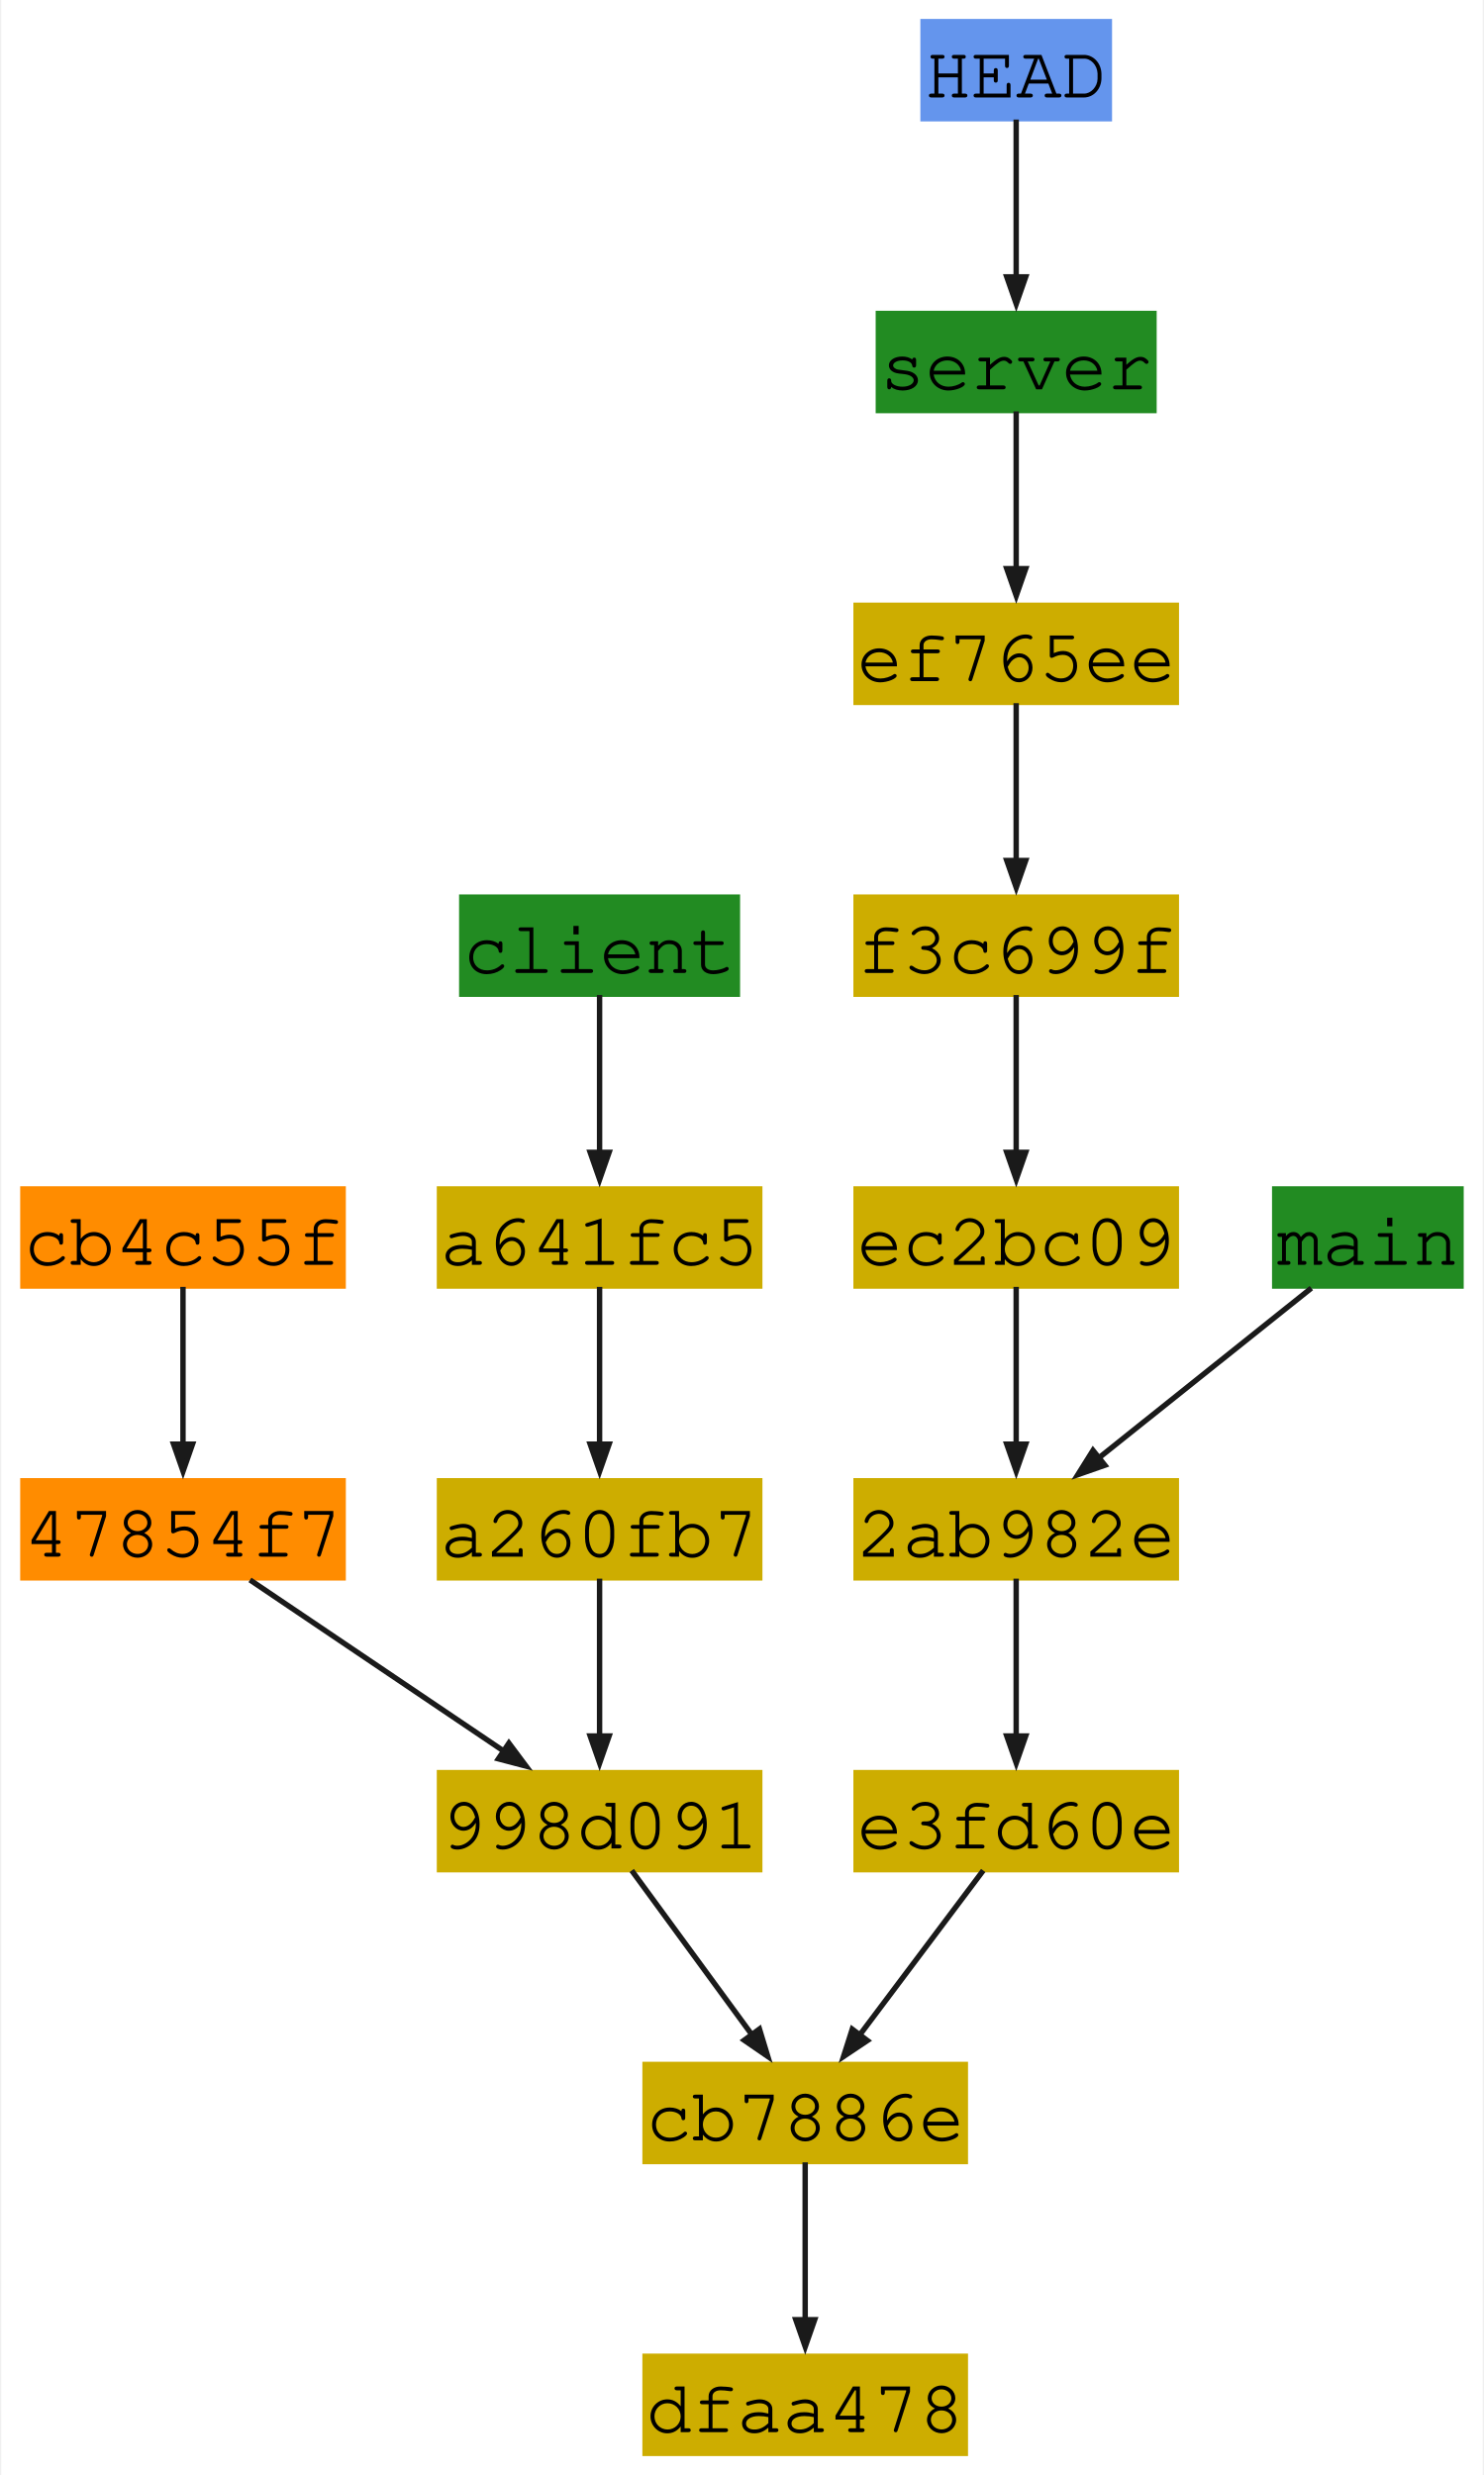
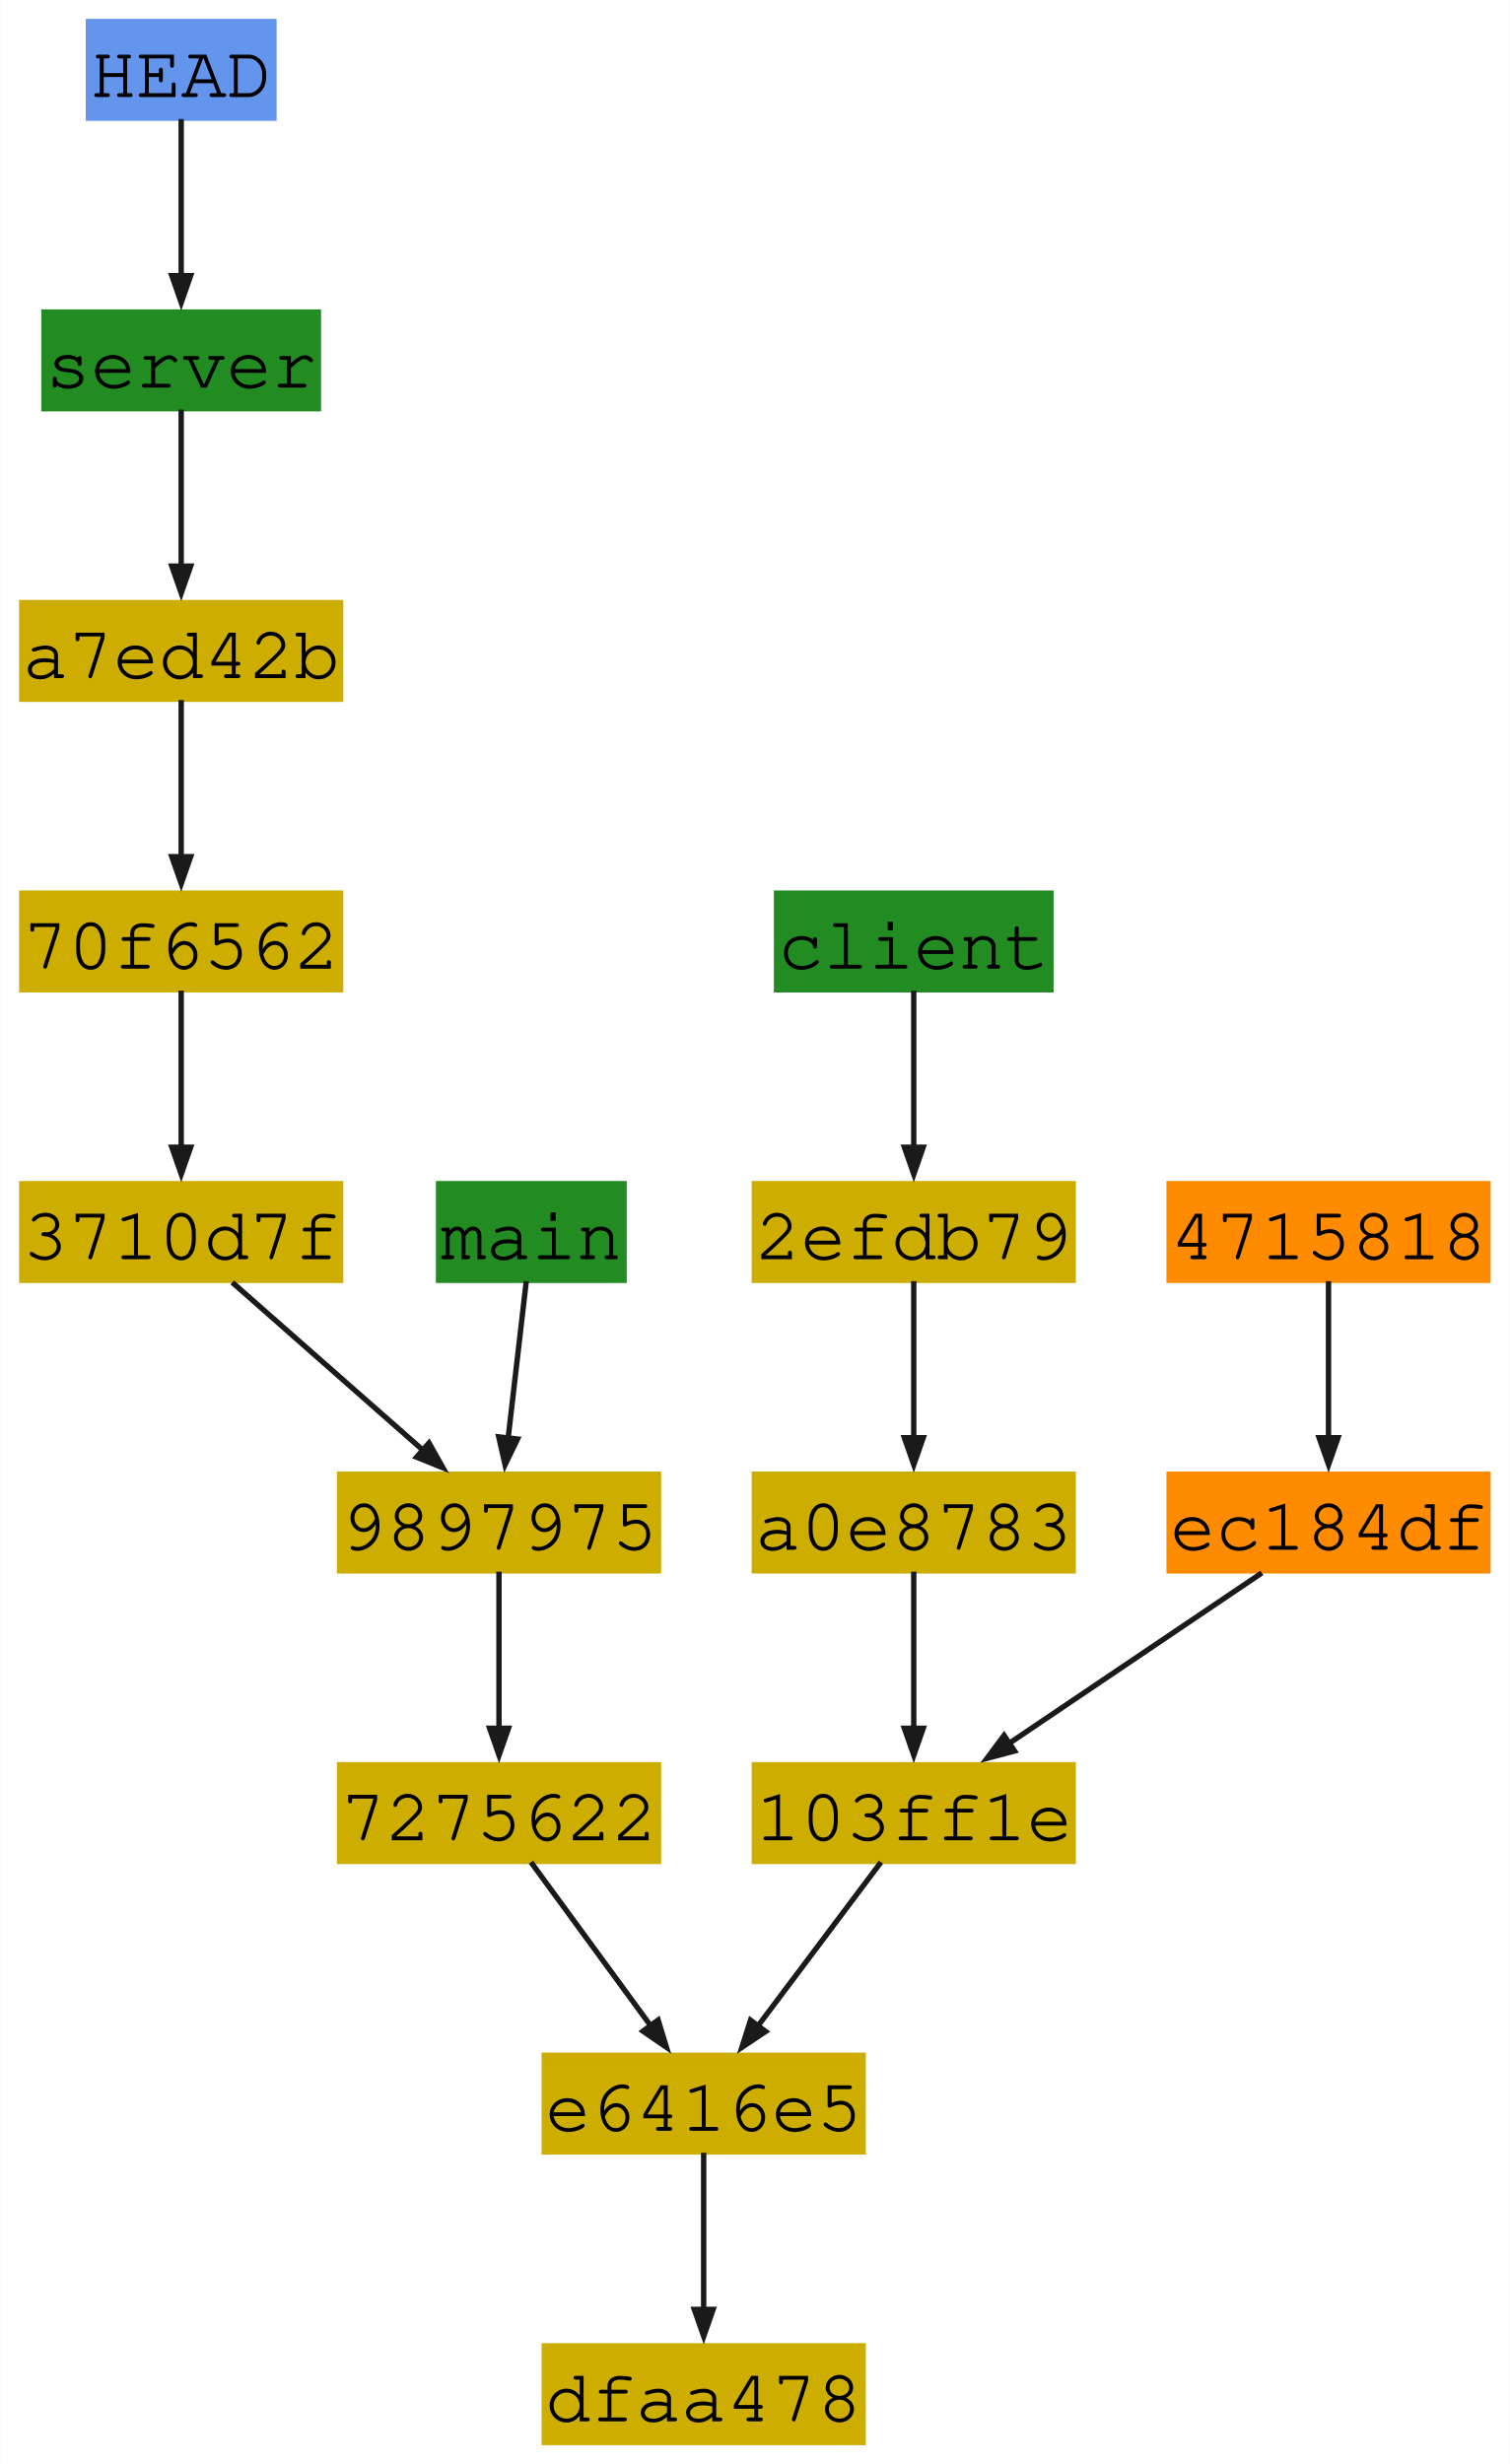
- <svg xmlns="http://www.w3.org/2000/svg" xmlns:xlink="http://www.w3.org/1999/xlink" width="274pt" height="457pt" viewBox="0.00 0.00 273.81 457.46">
+ <svg xmlns="http://www.w3.org/2000/svg" xmlns:xlink="http://www.w3.org/1999/xlink" width="280pt" height="457pt" viewBox="0.00 0.00 280.19 457.46">
  <g id="graph0" class="graph" transform="scale(1 1) rotate(0) translate(4 453.46)">
-     <polygon fill="white" stroke="none" points="-4,4 -4,-453.46 269.81,-453.46 269.81,4 -4,4" />
+     <polygon fill="white" stroke="none" points="-4,4 -4,-453.46 276.19,-453.46 276.19,4 -4,4" />
    <g id="node1" class="node">
      <g id="a_node1">
-         <a xlink:title="author: First Last &lt;first.last@mail.com&gt;&#10;Wed Jan 01 09:00:00 2025 +0100&#10;committer: Nom Prenom &lt;nom.prenom@mail.com&gt;&#10;Wed Jan 01 09:00:00 2025 +0100&#10;&#10;C6">
-           <polygon fill="#cdad00" stroke="#cdad00" points="213.19,-179.76 154,-179.76 154,-161.82 213.19,-161.82 213.19,-179.76" />
-           <text text-anchor="middle" x="183.59" y="-165.74" font-family="Courier,monospace" font-size="14.00">2ab982e</text>
+         <a xlink:title="author: Elena Coder &lt;elena.coder@mail.com&gt;&#10;Wed Jan 01 11:00:00 2025 +0100&#10;committer: Elena Coder &lt;elena.coder@mail.com&gt;&#10;Wed Jan 01 11:00:00 2025 +0100&#10;&#10;C3">
+           <polygon fill="#cdad00" stroke="#cdad00" points="195.19,-125.82 136,-125.82 136,-107.88 195.19,-107.88 195.19,-125.82" />
+           <text text-anchor="middle" x="165.59" y="-111.8" font-family="Courier,monospace" font-size="14.00">103ff1e</text>
        </a>
      </g>
    </g>
-     <g id="node11" class="node">
-       <g id="a_node11">
-         <a xlink:title="author: First Last &lt;first.last@mail.com&gt;&#10;Wed Jan 01 09:00:00 2025 +0100&#10;committer: Nom Prenom &lt;nom.prenom@mail.com&gt;&#10;Wed Jan 01 09:00:00 2025 +0100&#10;&#10;C5">
-           <polygon fill="#cdad00" stroke="#cdad00" points="213.19,-125.82 154,-125.82 154,-107.88 213.19,-107.88 213.19,-125.82" />
-           <text text-anchor="middle" x="183.59" y="-111.8" font-family="Courier,monospace" font-size="14.00">e3fd60e</text>
+     <g id="node13" class="node">
+       <g id="a_node13">
+         <a xlink:title="author: First Last &lt;first.last@mail.com&gt;&#10;Wed Jan 01 10:00:00 2025 +0100&#10;committer: Nom Prenom &lt;nom.prenom@mail.com&gt;&#10;Wed Jan 01 10:00:00 2025 +0100&#10;&#10;C2">
+           <polygon fill="#cdad00" stroke="#cdad00" points="156.19,-71.88 97,-71.88 97,-53.94 156.19,-53.94 156.19,-71.88" />
+           <text text-anchor="middle" x="126.59" y="-57.86" font-family="Courier,monospace" font-size="14.00">e6416e5</text>
        </a>
      </g>
    </g>
    <g id="edge1" class="edge">
-       <path fill="none" stroke="#1a1a1a" d="M183.59,-161.67C183.59,-153.87 183.59,-141.89 183.59,-132.43" />
-       <polygon fill="#1a1a1a" stroke="#1a1a1a" points="185.35,-132.59 183.6,-127.59 181.85,-132.59 185.35,-132.59" />
+       <path fill="none" stroke="#1a1a1a" d="M159.5,-107.73C153.36,-99.55 143.77,-86.78 136.52,-77.13" />
+       <polygon fill="#1a1a1a" stroke="#1a1a1a" points="138.09,-76.3 133.68,-73.35 135.29,-78.4 138.09,-76.3" />
    </g>
    <g id="node2" class="node">
      <g id="a_node2">
-         <a xlink:title="author: First Last &lt;first.last@mail.com&gt;&#10;Wed Jan 01 09:00:00 2025 +0100&#10;committer: Nom Prenom &lt;nom.prenom@mail.com&gt;&#10;Wed Jan 01 09:00:00 2025 +0100&#10;&#10;C4">
-           <polygon fill="darkorange" stroke="darkorange" points="59.19,-179.76 0,-179.76 0,-161.82 59.19,-161.82 59.19,-179.76" />
-           <text text-anchor="middle" x="29.59" y="-165.74" font-family="Courier,monospace" font-size="14.00">47854f7</text>
+         <a xlink:title="author: Marina Coder &lt;marina.coder@mail.com&gt;&#10;Wed Jan 01 13:00:00 2025 +0100&#10;committer: Marina Coder &lt;marina.coder@mail.com&gt;&#10;Wed Jan 01 13:00:00 2025 +0100&#10;&#10;C9">
+           <polygon fill="#cdad00" stroke="#cdad00" points="195.19,-233.7 136,-233.7 136,-215.76 195.19,-215.76 195.19,-233.7" />
+           <text text-anchor="middle" x="165.59" y="-219.68" font-family="Courier,monospace" font-size="14.00">2efdb79</text>
        </a>
      </g>
    </g>
-     <g id="node3" class="node">
-       <g id="a_node3">
-         <a xlink:title="author: First Last &lt;first.last@mail.com&gt;&#10;Wed Jan 01 09:00:00 2025 +0100&#10;committer: Nom Prenom &lt;nom.prenom@mail.com&gt;&#10;Wed Jan 01 09:00:00 2025 +0100&#10;&#10;C3">
-           <polygon fill="#cdad00" stroke="#cdad00" points="136.19,-125.82 77,-125.82 77,-107.88 136.19,-107.88 136.19,-125.82" />
-           <text text-anchor="middle" x="106.59" y="-111.8" font-family="Courier,monospace" font-size="14.00">998d091</text>
+     <g id="node9" class="node">
+       <g id="a_node9">
+         <a xlink:title="author: Marina Coder &lt;marina.coder@mail.com&gt;&#10;Wed Jan 01 12:00:00 2025 +0100&#10;committer: Marina Coder &lt;marina.coder@mail.com&gt;&#10;Wed Jan 01 12:00:00 2025 +0100&#10;&#10;C8">
+           <polygon fill="#cdad00" stroke="#cdad00" points="195.19,-179.76 136,-179.76 136,-161.82 195.19,-161.82 195.19,-179.76" />
+           <text text-anchor="middle" x="165.59" y="-165.74" font-family="Courier,monospace" font-size="14.00">a0e8783</text>
        </a>
      </g>
    </g>
    <g id="edge2" class="edge">
-       <path fill="none" stroke="#1a1a1a" d="M41.97,-161.44C54.65,-152.89 74.5,-139.5 88.86,-129.81" />
-       <polygon fill="#1a1a1a" stroke="#1a1a1a" points="89.83,-131.27 93,-127.02 87.88,-128.37 89.83,-131.27" />
+       <path fill="none" stroke="#1a1a1a" d="M165.59,-215.61C165.59,-207.81 165.59,-195.83 165.59,-186.37" />
+       <polygon fill="#1a1a1a" stroke="#1a1a1a" points="167.35,-186.53 165.6,-181.53 163.85,-186.53 167.35,-186.53" />
    </g>
-     <g id="node8" class="node">
-       <g id="a_node8">
-         <a xlink:title="author: First Last &lt;first.last@mail.com&gt;&#10;Wed Jan 01 09:00:00 2025 +0100&#10;committer: Nom Prenom &lt;nom.prenom@mail.com&gt;&#10;Wed Jan 01 09:00:00 2025 +0100&#10;&#10;C2">
-           <polygon fill="#cdad00" stroke="#cdad00" points="174.19,-71.88 115,-71.88 115,-53.94 174.19,-53.94 174.19,-71.88" />
-           <text text-anchor="middle" x="144.59" y="-57.86" font-family="Courier,monospace" font-size="14.00">cb7886e</text>
+     <g id="node3" class="node">
+       <g id="a_node3">
+         <a xlink:title="author: Elena Coder &lt;elena.coder@mail.com&gt;&#10;Wed Jan 01 11:00:00 2025 +0100&#10;committer: Nom Prenom &lt;nom.prenom@mail.com&gt;&#10;Wed Jan 01 18:00:00 2025 +0100&#10;&#10;C3">
+           <polygon fill="#cdad00" stroke="#cdad00" points="59.19,-233.7 0,-233.7 0,-215.76 59.19,-215.76 59.19,-233.7" />
+           <text text-anchor="middle" x="29.59" y="-219.68" font-family="Courier,monospace" font-size="14.00">3710d7f</text>
+         </a>
+       </g>
+     </g>
+     <g id="node7" class="node">
+       <g id="a_node7">
+         <a xlink:title="author: First Last &lt;first.last@mail.com&gt;&#10;Wed Jan 01 17:00:00 2025 +0100&#10;committer: Nom Prenom &lt;nom.prenom@mail.com&gt;&#10;Wed Jan 01 17:00:00 2025 +0100&#10;&#10;C6">
+           <polygon fill="#cdad00" stroke="#cdad00" points="118.19,-179.76 59,-179.76 59,-161.82 118.19,-161.82 118.19,-179.76" />
+           <text text-anchor="middle" x="88.59" y="-165.74" font-family="Courier,monospace" font-size="14.00">9897975</text>
        </a>
      </g>
    </g>
    <g id="edge3" class="edge">
-       <path fill="none" stroke="#1a1a1a" d="M112.53,-107.73C118.52,-99.55 127.86,-86.78 134.92,-77.13" />
-       <polygon fill="#1a1a1a" stroke="#1a1a1a" points="136.14,-78.43 137.68,-73.36 133.32,-76.36 136.14,-78.43" />
+       <path fill="none" stroke="#1a1a1a" d="M39.07,-215.38C48.68,-206.93 63.64,-193.76 74.61,-184.1" />
+       <polygon fill="#1a1a1a" stroke="#1a1a1a" points="75.6,-185.56 78.2,-180.94 73.29,-182.93 75.6,-185.56" />
    </g>
    <g id="node4" class="node">
      <g id="a_node4">
+         <a xlink:title="author: Elena Coder &lt;elena.coder@mail.com&gt;&#10;Wed Jan 01 15:00:00 2025 +0100&#10;committer: Elena Coder &lt;elena.coder@mail.com&gt;&#10;Wed Jan 01 15:00:00 2025 +0100&#10;&#10;C10">
+           <polygon fill="darkorange" stroke="darkorange" points="272.19,-233.7 213,-233.7 213,-215.76 272.19,-215.76 272.19,-233.7" />
+           <text text-anchor="middle" x="242.59" y="-219.68" font-family="Courier,monospace" font-size="14.00">4715818</text>
+         </a>
+       </g>
+     </g>
+     <g id="node14" class="node">
+       <g id="a_node14">
+         <a xlink:title="author: Elena Coder &lt;elena.coder@mail.com&gt;&#10;Wed Jan 01 14:00:00 2025 +0100&#10;committer: Elena Coder &lt;elena.coder@mail.com&gt;&#10;Wed Jan 01 14:00:00 2025 +0100&#10;&#10;C4">
+           <polygon fill="darkorange" stroke="darkorange" points="272.19,-179.76 213,-179.76 213,-161.82 272.19,-161.82 272.19,-179.76" />
+           <text text-anchor="middle" x="242.59" y="-165.74" font-family="Courier,monospace" font-size="14.00">ec184df</text>
+         </a>
+       </g>
+     </g>
+     <g id="edge4" class="edge">
+       <path fill="none" stroke="#1a1a1a" d="M242.59,-215.61C242.59,-207.81 242.59,-195.83 242.59,-186.37" />
+       <polygon fill="#1a1a1a" stroke="#1a1a1a" points="244.35,-186.53 242.6,-181.53 240.85,-186.53 244.35,-186.53" />
+     </g>
+     <g id="node5" class="node">
+       <g id="a_node5">
+         <a xlink:title="author: Elena Coder &lt;elena.coder@mail.com&gt;&#10;Wed Jan 01 14:00:00 2025 +0100&#10;committer: Nom Prenom &lt;nom.prenom@mail.com&gt;&#10;Wed Jan 01 18:00:00 2025 +0100&#10;&#10;C4">
+           <polygon fill="#cdad00" stroke="#cdad00" points="59.19,-287.64 0,-287.64 0,-269.7 59.19,-269.7 59.19,-287.64" />
+           <text text-anchor="middle" x="29.59" y="-273.62" font-family="Courier,monospace" font-size="14.00">70f6562</text>
+         </a>
+       </g>
+     </g>
+     <g id="edge5" class="edge">
+       <path fill="none" stroke="#1a1a1a" d="M29.59,-269.55C29.59,-261.75 29.59,-249.77 29.59,-240.31" />
+       <polygon fill="#1a1a1a" stroke="#1a1a1a" points="31.35,-240.47 29.6,-235.47 27.85,-240.47 31.35,-240.47" />
+     </g>
+     <g id="node6" class="node">
+       <g id="a_node6">
+         <a xlink:title="author: First Last &lt;first.last@mail.com&gt;&#10;Wed Jan 01 16:00:00 2025 +0100&#10;committer: Nom Prenom &lt;nom.prenom@mail.com&gt;&#10;Wed Jan 01 16:00:00 2025 +0100&#10;&#10;C5">
+           <polygon fill="#cdad00" stroke="#cdad00" points="118.19,-125.82 59,-125.82 59,-107.88 118.19,-107.88 118.19,-125.82" />
+           <text text-anchor="middle" x="88.59" y="-111.8" font-family="Courier,monospace" font-size="14.00">7275622</text>
+         </a>
+       </g>
+     </g>
+     <g id="edge6" class="edge">
+       <path fill="none" stroke="#1a1a1a" d="M94.53,-107.73C100.52,-99.55 109.86,-86.78 116.92,-77.13" />
+       <polygon fill="#1a1a1a" stroke="#1a1a1a" points="118.14,-78.43 119.68,-73.36 115.32,-76.36 118.14,-78.43" />
+     </g>
+     <g id="edge7" class="edge">
+       <path fill="none" stroke="#1a1a1a" d="M88.59,-161.67C88.59,-153.87 88.59,-141.89 88.59,-132.43" />
+       <polygon fill="#1a1a1a" stroke="#1a1a1a" points="90.35,-132.59 88.6,-127.59 86.85,-132.59 90.35,-132.59" />
+     </g>
+     <g id="node8" class="node">
+       <g id="a_node8">
        <a xlink:title="server">
-           <polygon fill="cornflowerblue" stroke="cornflowerblue" points="200.81,-449.46 166.38,-449.46 166.38,-431.52 200.81,-431.52 200.81,-449.46" />
-           <text text-anchor="middle" x="183.59" y="-435.44" font-family="Courier,monospace" font-size="14.00">HEAD</text>
+           <polygon fill="cornflowerblue" stroke="cornflowerblue" points="46.81,-449.46 12.38,-449.46 12.38,-431.52 46.81,-431.52 46.81,-449.46" />
+           <text text-anchor="middle" x="29.59" y="-435.44" font-family="Courier,monospace" font-size="14.00">HEAD</text>
        </a>
      </g>
    </g>
    <g id="node16" class="node">
      <g id="a_node16">
        <a xlink:title="-&gt; None">
-           <polygon fill="forestgreen" stroke="forestgreen" points="209.06,-395.52 158.12,-395.52 158.12,-377.58 209.06,-377.58 209.06,-395.52" />
-           <text text-anchor="middle" x="183.59" y="-381.5" font-family="Courier,monospace" font-size="14.00">server</text>
-         </a>
-       </g>
-     </g>
-     <g id="edge4" class="edge">
-       <path fill="none" stroke="#1a1a1a" d="M183.59,-431.37C183.59,-423.57 183.59,-411.59 183.59,-402.13" />
-       <polygon fill="#1a1a1a" stroke="#1a1a1a" points="185.35,-402.29 183.6,-397.29 181.85,-402.29 185.35,-402.29" />
-     </g>
-     <g id="node5" class="node">
-       <g id="a_node5">
-         <a xlink:title="author: First Last &lt;first.last@mail.com&gt;&#10;Wed Jan 01 09:00:00 2025 +0100&#10;committer: Nom Prenom &lt;nom.prenom@mail.com&gt;&#10;Wed Jan 01 09:00:00 2025 +0100&#10;&#10;C8">
-           <polygon fill="#cdad00" stroke="#cdad00" points="136.19,-179.76 77,-179.76 77,-161.82 136.19,-161.82 136.19,-179.76" />
-           <text text-anchor="middle" x="106.59" y="-165.74" font-family="Courier,monospace" font-size="14.00">a260fb7</text>
-         </a>
-       </g>
-     </g>
-     <g id="edge5" class="edge">
-       <path fill="none" stroke="#1a1a1a" d="M106.59,-161.67C106.59,-153.87 106.59,-141.89 106.59,-132.43" />
-       <polygon fill="#1a1a1a" stroke="#1a1a1a" points="108.35,-132.59 106.6,-127.59 104.85,-132.59 108.35,-132.59" />
-     </g>
-     <g id="node6" class="node">
-       <g id="a_node6">
-         <a xlink:title="author: First Last &lt;first.last@mail.com&gt;&#10;Wed Jan 01 09:00:00 2025 +0100&#10;committer: Nom Prenom &lt;nom.prenom@mail.com&gt;&#10;Wed Jan 01 09:00:00 2025 +0100&#10;&#10;C9">
-           <polygon fill="#cdad00" stroke="#cdad00" points="136.19,-233.7 77,-233.7 77,-215.76 136.19,-215.76 136.19,-233.7" />
-           <text text-anchor="middle" x="106.59" y="-219.68" font-family="Courier,monospace" font-size="14.00">a641fc5</text>
-         </a>
-       </g>
-     </g>
-     <g id="edge6" class="edge">
-       <path fill="none" stroke="#1a1a1a" d="M106.59,-215.61C106.59,-207.81 106.59,-195.83 106.59,-186.37" />
-       <polygon fill="#1a1a1a" stroke="#1a1a1a" points="108.35,-186.53 106.6,-181.53 104.85,-186.53 108.35,-186.53" />
-     </g>
-     <g id="node7" class="node">
-       <g id="a_node7">
-         <a xlink:title="author: First Last &lt;first.last@mail.com&gt;&#10;Wed Jan 01 09:00:00 2025 +0100&#10;committer: Nom Prenom &lt;nom.prenom@mail.com&gt;&#10;Wed Jan 01 09:00:00 2025 +0100&#10;&#10;C10">
-           <polygon fill="darkorange" stroke="darkorange" points="59.19,-233.7 0,-233.7 0,-215.76 59.19,-215.76 59.19,-233.7" />
-           <text text-anchor="middle" x="29.59" y="-219.68" font-family="Courier,monospace" font-size="14.00">cb4c55f</text>
-         </a>
-       </g>
-     </g>
-     <g id="edge7" class="edge">
-       <path fill="none" stroke="#1a1a1a" d="M29.59,-215.61C29.59,-207.81 29.59,-195.83 29.59,-186.37" />
-       <polygon fill="#1a1a1a" stroke="#1a1a1a" points="31.35,-186.53 29.6,-181.53 27.85,-186.53 31.35,-186.53" />
-     </g>
-     <g id="node10" class="node">
-       <g id="a_node10">
-         <a xlink:title="author: First Last &lt;first.last@mail.com&gt;&#10;Wed Jan 01 09:00:00 2025 +0100&#10;committer: Nom Prenom &lt;nom.prenom@mail.com&gt;&#10;Wed Jan 01 09:00:00 2025 +0100&#10;&#10;C1">
-           <polygon fill="#cdad00" stroke="#cdad00" points="174.19,-17.94 115,-17.94 115,0 174.19,0 174.19,-17.94" />
-           <text text-anchor="middle" x="144.59" y="-3.92" font-family="Courier,monospace" font-size="14.00">dfaa478</text>
+           <polygon fill="forestgreen" stroke="forestgreen" points="55.06,-395.52 4.12,-395.52 4.12,-377.58 55.06,-377.58 55.06,-395.52" />
+           <text text-anchor="middle" x="29.59" y="-381.5" font-family="Courier,monospace" font-size="14.00">server</text>
        </a>
      </g>
    </g>
    <g id="edge8" class="edge">
-       <path fill="none" stroke="#1a1a1a" d="M144.59,-53.79C144.59,-45.99 144.59,-34.01 144.59,-24.55" />
-       <polygon fill="#1a1a1a" stroke="#1a1a1a" points="146.35,-24.71 144.6,-19.71 142.85,-24.71 146.35,-24.71" />
+       <path fill="none" stroke="#1a1a1a" d="M29.59,-431.37C29.59,-423.57 29.59,-411.59 29.59,-402.13" />
+       <polygon fill="#1a1a1a" stroke="#1a1a1a" points="31.35,-402.29 29.6,-397.29 27.85,-402.29 31.35,-402.29" />
    </g>
-     <g id="node9" class="node">
-       <g id="a_node9">
+     <g id="edge9" class="edge">
+       <path fill="none" stroke="#1a1a1a" d="M165.59,-161.67C165.59,-153.87 165.59,-141.89 165.59,-132.43" />
+       <polygon fill="#1a1a1a" stroke="#1a1a1a" points="167.35,-132.59 165.6,-127.59 163.85,-132.59 167.35,-132.59" />
+     </g>
+     <g id="node10" class="node">
+       <g id="a_node10">
+         <a xlink:title="author: Elena Coder &lt;elena.coder@mail.com&gt;&#10;Wed Jan 01 15:00:00 2025 +0100&#10;committer: Nom Prenom &lt;nom.prenom@mail.com&gt;&#10;Wed Jan 01 18:00:00 2025 +0100&#10;&#10;C10">
+           <polygon fill="#cdad00" stroke="#cdad00" points="59.19,-341.58 0,-341.58 0,-323.64 59.19,-323.64 59.19,-341.58" />
+           <text text-anchor="middle" x="29.59" y="-327.56" font-family="Courier,monospace" font-size="14.00">a7ed42b</text>
+         </a>
+       </g>
+     </g>
+     <g id="edge10" class="edge">
+       <path fill="none" stroke="#1a1a1a" d="M29.59,-323.49C29.59,-315.69 29.59,-303.71 29.59,-294.25" />
+       <polygon fill="#1a1a1a" stroke="#1a1a1a" points="31.35,-294.41 29.6,-289.41 27.85,-294.41 31.35,-294.41" />
+     </g>
+     <g id="node11" class="node">
+       <g id="a_node11">
        <a xlink:title="-&gt; None">
-           <polygon fill="forestgreen" stroke="forestgreen" points="132.06,-287.64 81.12,-287.64 81.12,-269.7 132.06,-269.7 132.06,-287.64" />
-           <text text-anchor="middle" x="106.59" y="-273.62" font-family="Courier,monospace" font-size="14.00">client</text>
+           <polygon fill="forestgreen" stroke="forestgreen" points="191.06,-287.64 140.12,-287.64 140.12,-269.7 191.06,-269.7 191.06,-287.64" />
+           <text text-anchor="middle" x="165.59" y="-273.62" font-family="Courier,monospace" font-size="14.00">client</text>
        </a>
      </g>
    </g>
    <g id="edge13" class="edge">
-       <path fill="none" stroke="#1a1a1a" d="M106.59,-269.55C106.59,-261.75 106.59,-249.77 106.59,-240.31" />
-       <polygon fill="#1a1a1a" stroke="#1a1a1a" points="108.35,-240.47 106.6,-235.47 104.85,-240.47 108.35,-240.47" />
-     </g>
-     <g id="edge9" class="edge">
-       <path fill="none" stroke="#1a1a1a" d="M177.5,-107.73C171.36,-99.55 161.77,-86.78 154.52,-77.13" />
-       <polygon fill="#1a1a1a" stroke="#1a1a1a" points="156.09,-76.3 151.68,-73.35 153.29,-78.4 156.09,-76.3" />
+       <path fill="none" stroke="#1a1a1a" d="M165.59,-269.55C165.59,-261.75 165.59,-249.77 165.59,-240.31" />
+       <polygon fill="#1a1a1a" stroke="#1a1a1a" points="167.35,-240.47 165.6,-235.47 163.85,-240.47 167.35,-240.47" />
    </g>
    <g id="node12" class="node">
      <g id="a_node12">
-         <a xlink:title="author: First Last &lt;first.last@mail.com&gt;&#10;Wed Jan 01 09:00:00 2025 +0100&#10;committer: Nom Prenom &lt;nom.prenom@mail.com&gt;&#10;Wed Jan 01 09:00:00 2025 +0100&#10;&#10;C3">
-           <polygon fill="#cdad00" stroke="#cdad00" points="213.19,-233.7 154,-233.7 154,-215.76 213.19,-215.76 213.19,-233.7" />
-           <text text-anchor="middle" x="183.59" y="-219.68" font-family="Courier,monospace" font-size="14.00">ec2bc09</text>
-         </a>
-       </g>
-     </g>
-     <g id="edge10" class="edge">
-       <path fill="none" stroke="#1a1a1a" d="M183.59,-215.61C183.59,-207.81 183.59,-195.83 183.59,-186.37" />
-       <polygon fill="#1a1a1a" stroke="#1a1a1a" points="185.35,-186.53 183.6,-181.53 181.85,-186.53 185.35,-186.53" />
-     </g>
-     <g id="node13" class="node">
-       <g id="a_node13">
-         <a xlink:title="author: First Last &lt;first.last@mail.com&gt;&#10;Wed Jan 01 09:00:00 2025 +0100&#10;committer: Nom Prenom &lt;nom.prenom@mail.com&gt;&#10;Wed Jan 01 09:00:00 2025 +0100&#10;&#10;C10">
-           <polygon fill="#cdad00" stroke="#cdad00" points="213.19,-341.58 154,-341.58 154,-323.64 213.19,-323.64 213.19,-341.58" />
-           <text text-anchor="middle" x="183.59" y="-327.56" font-family="Courier,monospace" font-size="14.00">ef765ee</text>
-         </a>
-       </g>
-     </g>
-     <g id="node14" class="node">
-       <g id="a_node14">
-         <a xlink:title="author: First Last &lt;first.last@mail.com&gt;&#10;Wed Jan 01 09:00:00 2025 +0100&#10;committer: Nom Prenom &lt;nom.prenom@mail.com&gt;&#10;Wed Jan 01 09:00:00 2025 +0100&#10;&#10;C4">
-           <polygon fill="#cdad00" stroke="#cdad00" points="213.19,-287.64 154,-287.64 154,-269.7 213.19,-269.7 213.19,-287.64" />
-           <text text-anchor="middle" x="183.59" y="-273.62" font-family="Courier,monospace" font-size="14.00">f3c699f</text>
+         <a xlink:title="author: First Last &lt;first.last@mail.com&gt;&#10;Wed Jan 01 09:00:00 2025 +0100&#10;committer: Nom Prenom &lt;nom.prenom@mail.com&gt;&#10;Wed Jan 01 09:00:00 2025 +0100&#10;&#10;C1">
+           <polygon fill="#cdad00" stroke="#cdad00" points="156.19,-17.94 97,-17.94 97,0 156.19,0 156.19,-17.94" />
+           <text text-anchor="middle" x="126.59" y="-3.92" font-family="Courier,monospace" font-size="14.00">dfaa478</text>
        </a>
      </g>
    </g>
    <g id="edge11" class="edge">
-       <path fill="none" stroke="#1a1a1a" d="M183.59,-323.49C183.59,-315.69 183.59,-303.71 183.59,-294.25" />
-       <polygon fill="#1a1a1a" stroke="#1a1a1a" points="185.35,-294.41 183.6,-289.41 181.85,-294.41 185.35,-294.41" />
+       <path fill="none" stroke="#1a1a1a" d="M126.59,-53.79C126.59,-45.99 126.59,-34.01 126.59,-24.55" />
+       <polygon fill="#1a1a1a" stroke="#1a1a1a" points="128.35,-24.71 126.6,-19.71 124.85,-24.71 128.35,-24.71" />
    </g>
    <g id="edge12" class="edge">
-       <path fill="none" stroke="#1a1a1a" d="M183.59,-269.55C183.59,-261.75 183.59,-249.77 183.59,-240.31" />
-       <polygon fill="#1a1a1a" stroke="#1a1a1a" points="185.35,-240.47 183.6,-235.47 181.85,-240.47 185.35,-240.47" />
+       <path fill="none" stroke="#1a1a1a" d="M230.22,-161.44C217.54,-152.89 197.69,-139.5 183.33,-129.81" />
+       <polygon fill="#1a1a1a" stroke="#1a1a1a" points="184.31,-128.37 179.19,-127.02 182.36,-131.27 184.31,-128.37" />
    </g>
    <g id="node15" class="node">
      <g id="a_node15">
        <a xlink:title="-&gt; None">
-           <polygon fill="forestgreen" stroke="forestgreen" points="265.81,-233.7 231.38,-233.7 231.38,-215.76 265.81,-215.76 265.81,-233.7" />
-           <text text-anchor="middle" x="248.59" y="-219.68" font-family="Courier,monospace" font-size="14.00">main</text>
+           <polygon fill="forestgreen" stroke="forestgreen" points="111.81,-233.7 77.38,-233.7 77.38,-215.76 111.81,-215.76 111.81,-233.7" />
+           <text text-anchor="middle" x="94.59" y="-219.68" font-family="Courier,monospace" font-size="14.00">main</text>
        </a>
      </g>
    </g>
    <g id="edge14" class="edge">
-       <path fill="none" stroke="#1a1a1a" d="M238.15,-215.38C227.48,-206.85 210.79,-193.52 198.68,-183.84" />
-       <polygon fill="#1a1a1a" stroke="#1a1a1a" points="199.98,-182.64 194.98,-180.89 197.79,-185.38 199.98,-182.64" />
+       <path fill="none" stroke="#1a1a1a" d="M93.66,-215.61C92.76,-207.81 91.37,-195.83 90.28,-186.37" />
+       <polygon fill="#1a1a1a" stroke="#1a1a1a" points="92.03,-186.29 89.72,-181.52 88.55,-186.69 92.03,-186.29" />
    </g>
    <g id="edge15" class="edge">
-       <path fill="none" stroke="#1a1a1a" d="M183.59,-377.43C183.59,-369.63 183.59,-357.65 183.59,-348.19" />
-       <polygon fill="#1a1a1a" stroke="#1a1a1a" points="185.35,-348.35 183.6,-343.35 181.85,-348.35 185.35,-348.35" />
+       <path fill="none" stroke="#1a1a1a" d="M29.59,-377.43C29.59,-369.63 29.59,-357.65 29.59,-348.19" />
+       <polygon fill="#1a1a1a" stroke="#1a1a1a" points="31.35,-348.35 29.6,-343.35 27.85,-348.35 31.35,-348.35" />
    </g>
  </g>
</svg>
